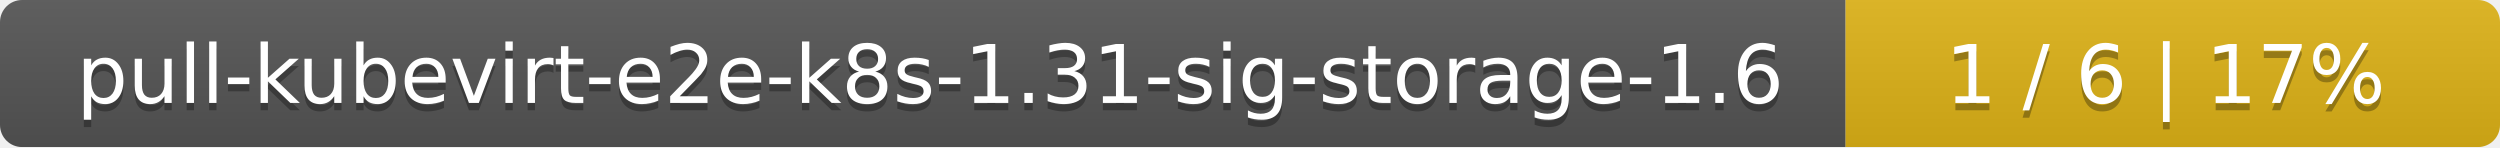
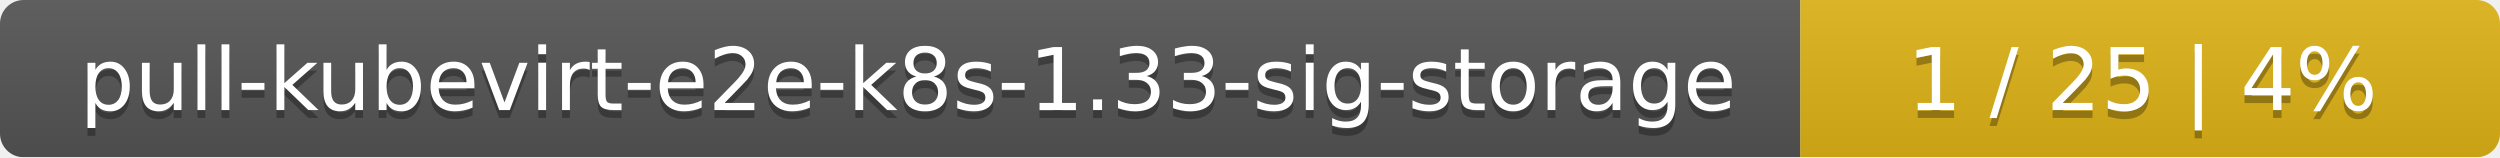
- <svg xmlns="http://www.w3.org/2000/svg" width="340" height="20">
+ <svg xmlns="http://www.w3.org/2000/svg" width="318" height="20">
  <linearGradient id="smooth" x2="0" y2="100%">
    <stop offset="0" stop-color="#bbb" stop-opacity=".1" />
    <stop offset="1" stop-opacity=".1" />
  </linearGradient>
  <mask id="round">
-     <rect width="340" height="20" rx="3" fill="#fff" />
+     <rect width="318" height="20" rx="3" fill="#fff" />
  </mask>
  <g mask="url(#round)">
-     <rect width="251" height="20" fill="#555" />
-     <rect x="251" width="89" height="20" fill="#dfb317" />
-     <rect width="340" height="20" fill="url(#smooth)" />
+     <rect width="229" height="20" fill="#555" />
+     <rect x="229" width="89" height="20" fill="#dfb317" />
+     <rect width="318" height="20" fill="url(#smooth)" />
  </g>
  <g fill="#fff" text-anchor="middle" font-family="DejaVu Sans,Verdana,Geneva,sans-serif" font-size="11">
-     <text x="126.5" y="15" fill="#010101" fill-opacity=".3">pull-kubevirt-e2e-k8s-1.31-sig-storage-1.6</text>
-     <text x="126.5" y="14">pull-kubevirt-e2e-k8s-1.31-sig-storage-1.6</text>
-     <text x="294.5" y="15" fill="#010101" fill-opacity=".3">1 / 6    |    17%</text>
-     <text x="294.5" y="14">1 / 6    |    17%</text>
+     <text x="115.5" y="15" fill="#010101" fill-opacity=".3">pull-kubevirt-e2e-k8s-1.33-sig-storage</text>
+     <text x="115.5" y="14">pull-kubevirt-e2e-k8s-1.33-sig-storage</text>
+     <text x="272.5" y="15" fill="#010101" fill-opacity=".3">1 / 25    |    4%</text>
+     <text x="272.5" y="14">1 / 25    |    4%</text>
  </g>
</svg>
